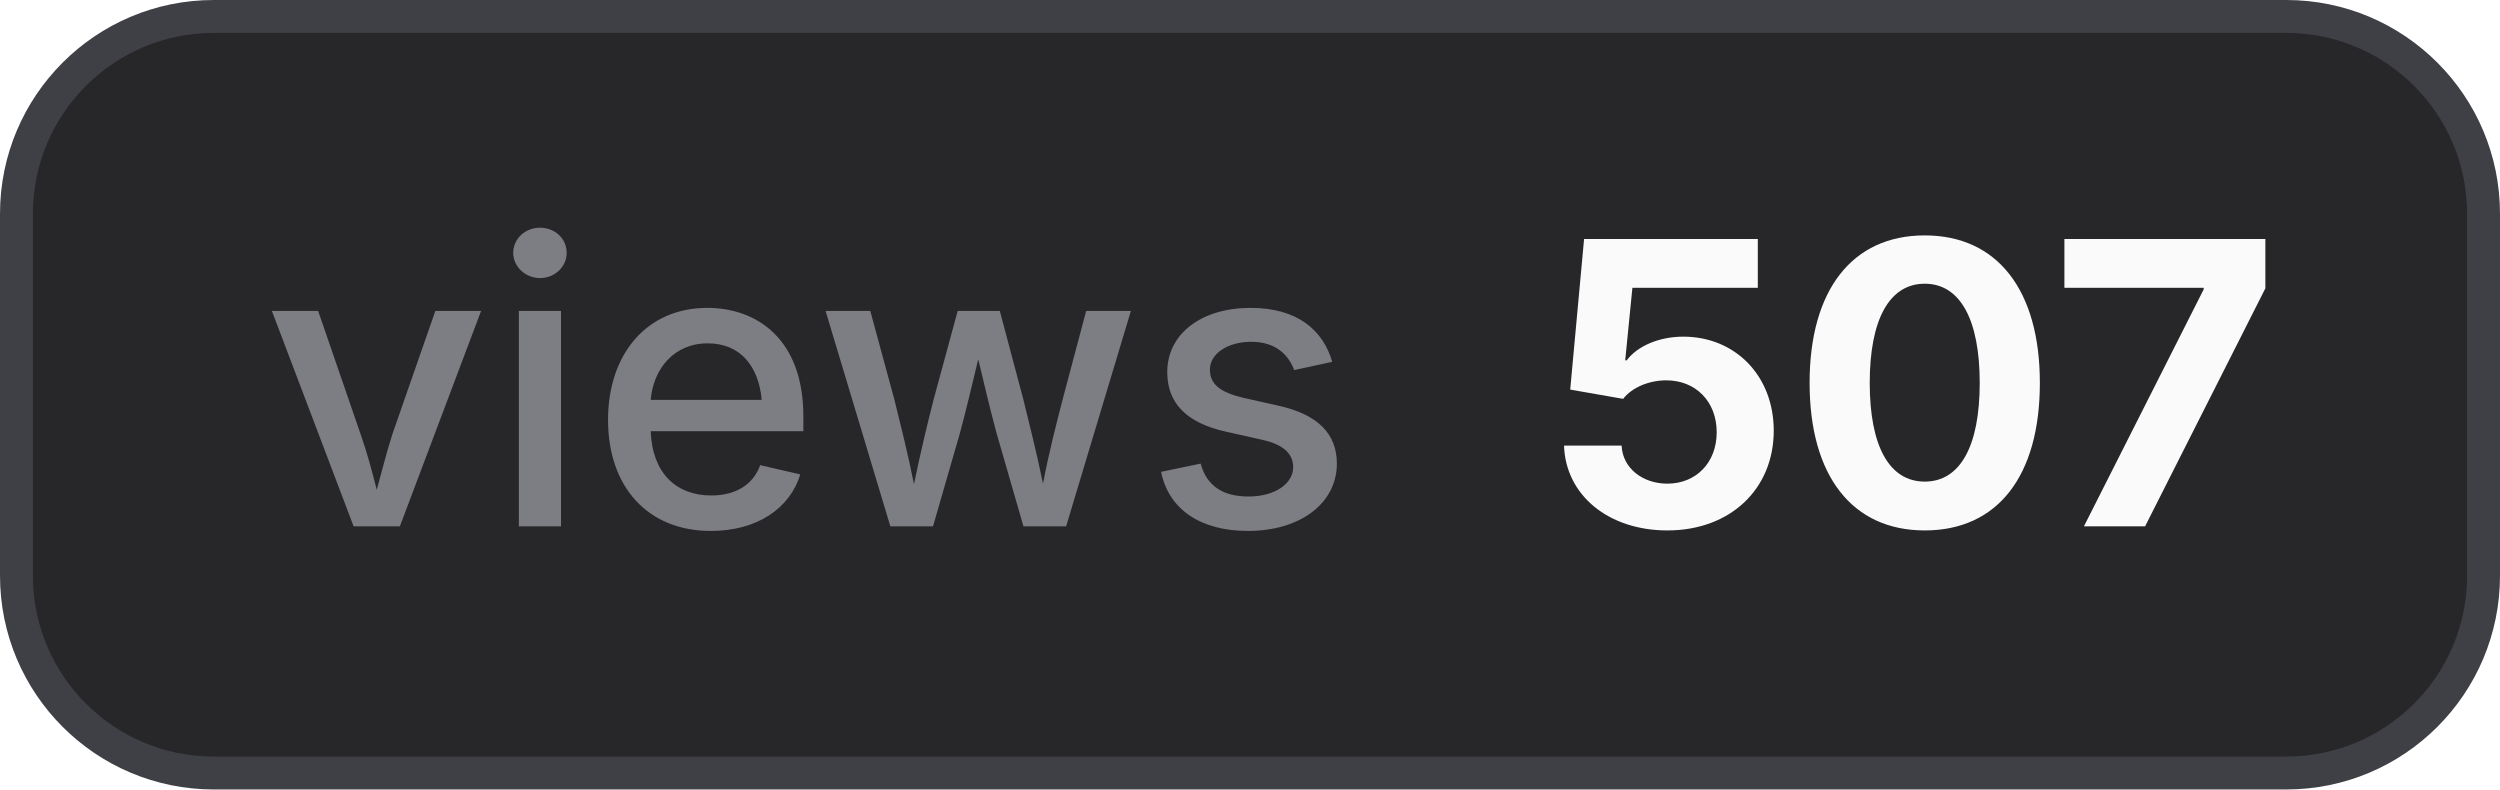
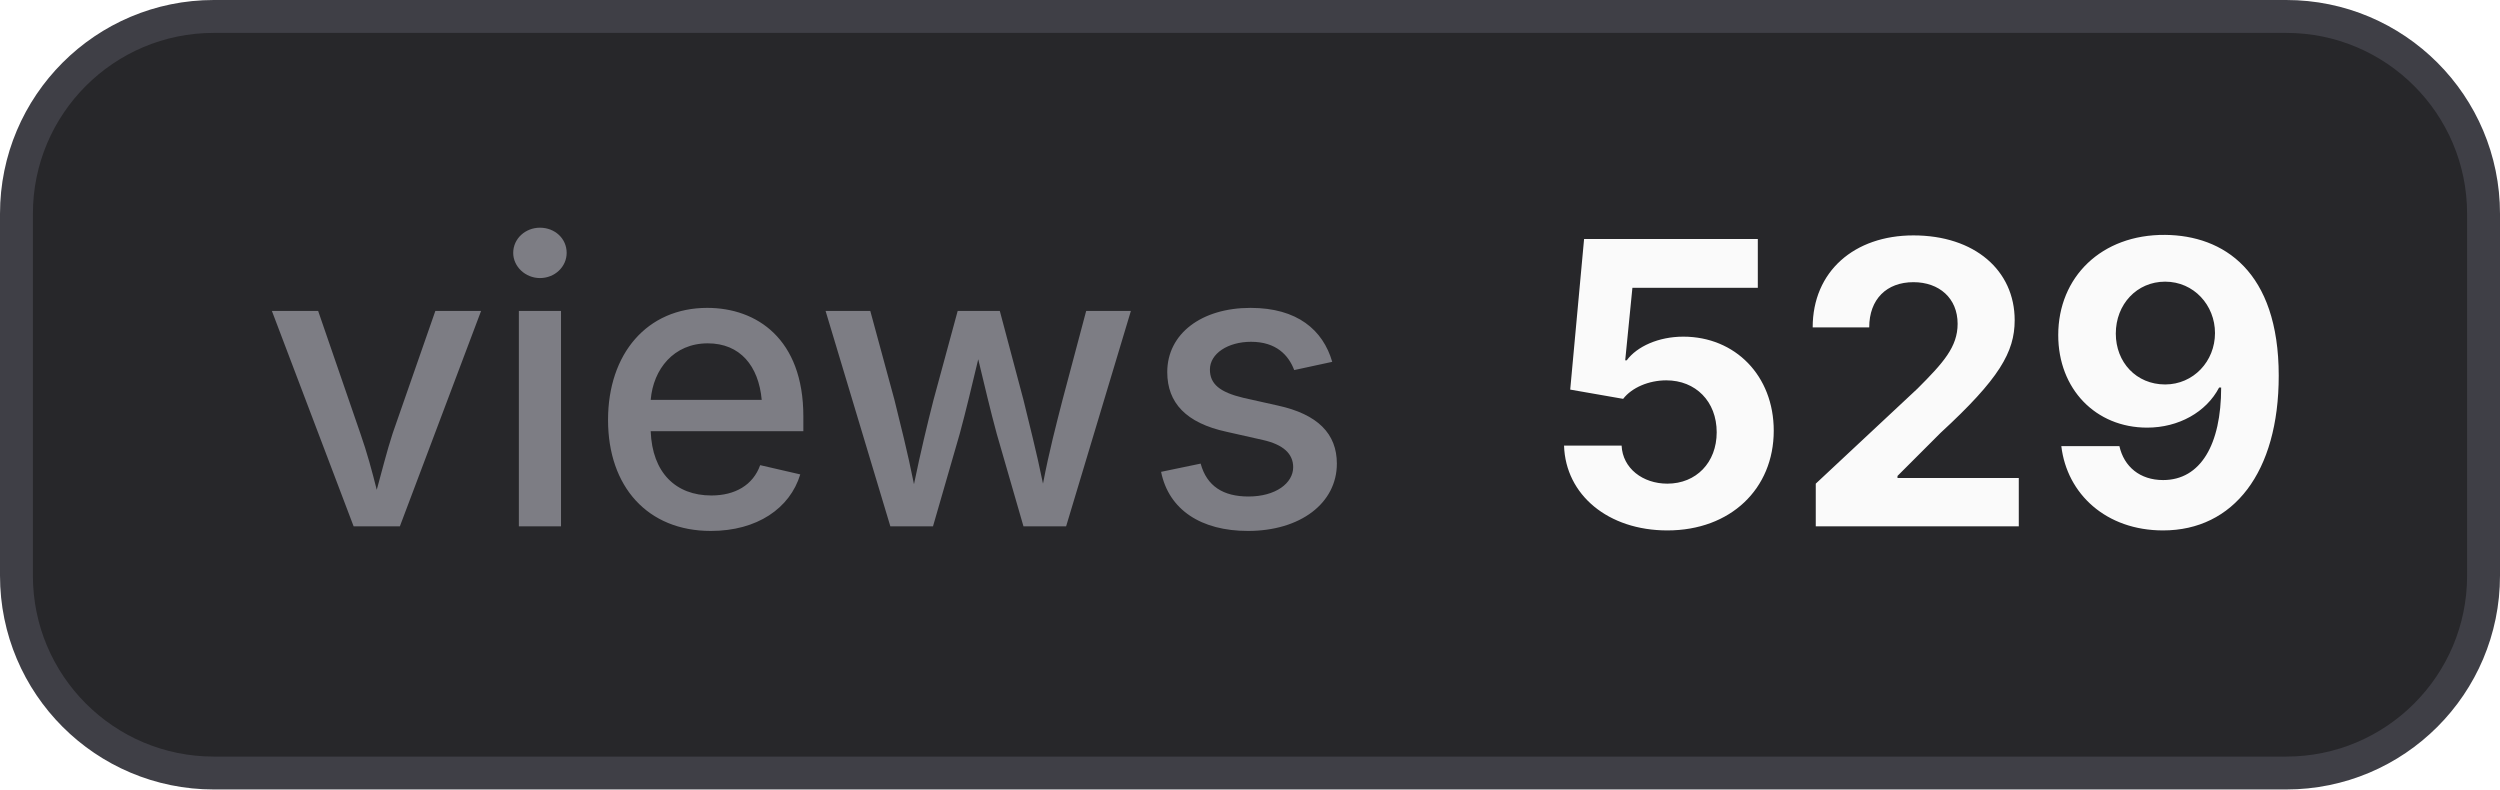
- <svg xmlns="http://www.w3.org/2000/svg" width="76" height="24" viewBox="0 0 76 24" role="img" aria-label="views: 507">
+ <svg xmlns="http://www.w3.org/2000/svg" width="76" height="24" viewBox="0 0 76 24" role="img" aria-label="views: 529">
  <style>
    .bg { fill: #27272a; stroke: #3f3f46; }
    .border { stroke: #3f3f46; }
    .label { fill: #a1a1aa; fill-opacity: 0.7; }
    .value { fill: #fafafa; }
    .icon { color: #fafafa; }
    @media (prefers-color-scheme: light) {
      .bg { fill: #f4f4f5; stroke: #d4d4d8; }
      .border { stroke: #d4d4d8; }
      .label { fill: #71717a; }
      .value { fill: #18181b; }
      .icon { color: #18181b; }
    }
  </style>
  <rect class="bg" x="0.5" y="0.5" width="75" height="23" rx="6" stroke-width="1" />
  <text class="label" x="8" y="16" font-family="Inter,ui-sans-serif,system-ui,-apple-system,BlinkMacSystemFont,Segoe UI,sans-serif" font-size="12" font-weight="500">views</text>
-   <text class="value" x="47" y="16" font-family="Inter,ui-sans-serif,system-ui,-apple-system,BlinkMacSystemFont,Segoe UI,sans-serif" font-size="12" font-weight="700">507</text>
+   <text class="value" x="47" y="16" font-family="Inter,ui-sans-serif,system-ui,-apple-system,BlinkMacSystemFont,Segoe UI,sans-serif" font-size="12" font-weight="700">529</text>
</svg>
